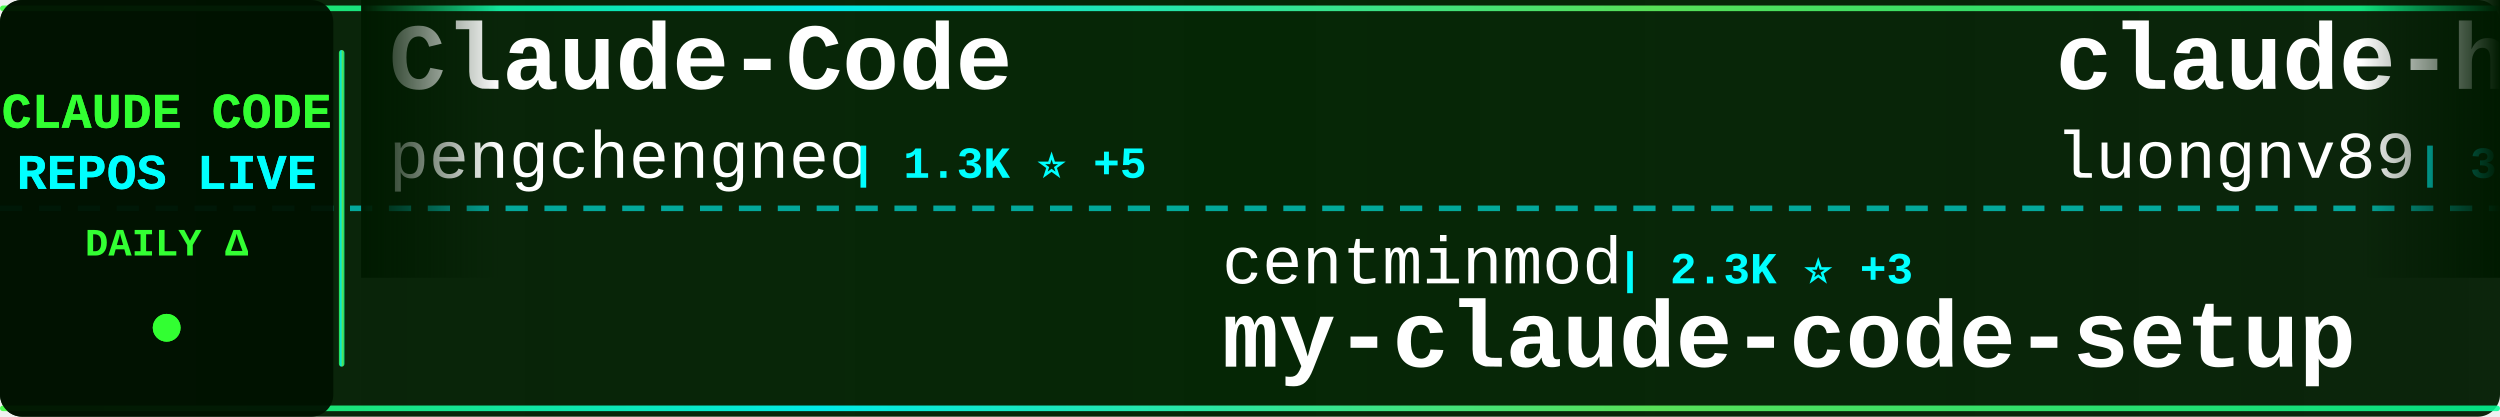
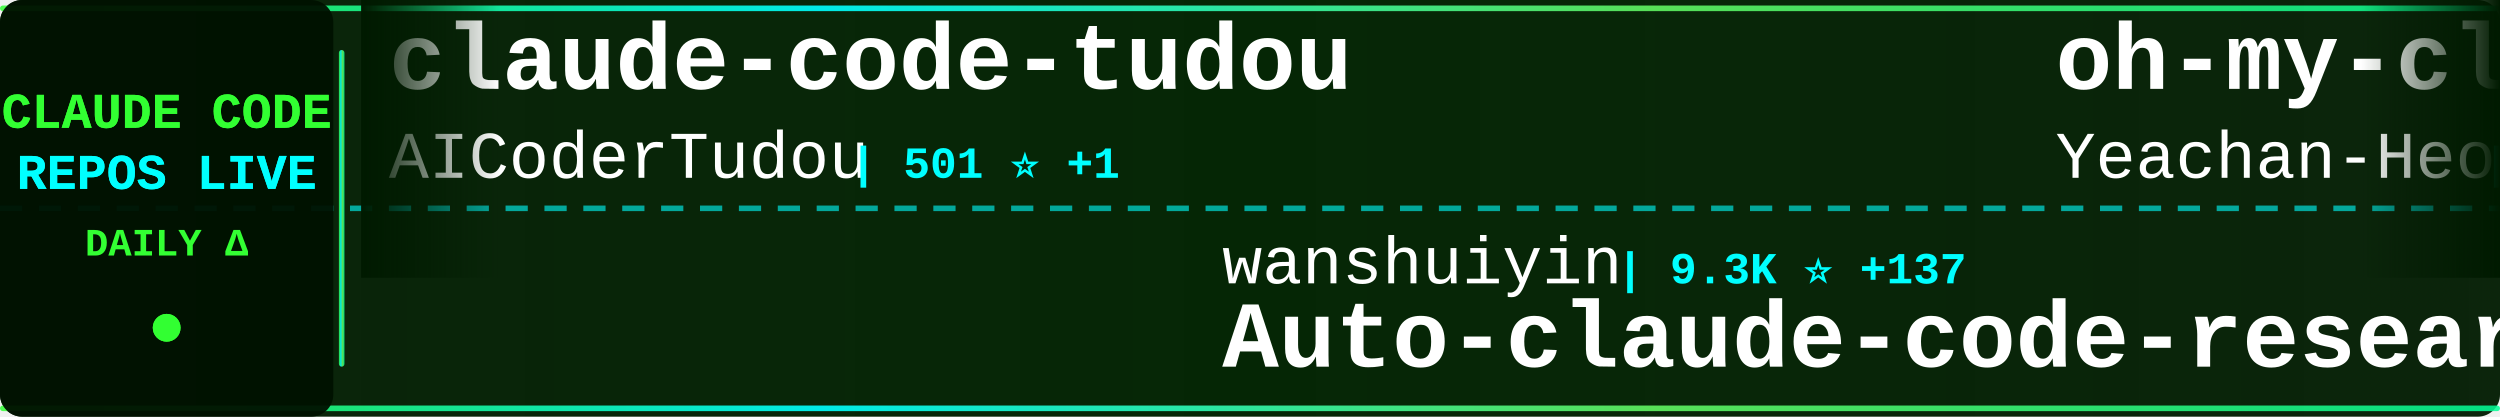
<svg xmlns="http://www.w3.org/2000/svg" width="900" height="150">
  <defs>
    <linearGradient id="tickerBg" x1="0%" y1="0%" x2="100%" y2="0%">
      <stop offset="0%" style="stop-color:#001a00;stop-opacity:0.95" />
      <stop offset="50%" style="stop-color:#002200;stop-opacity:0.98" />
      <stop offset="100%" style="stop-color:#001a00;stop-opacity:0.95" />
    </linearGradient>
    <linearGradient id="borderGrad" x1="0%" y1="0%" x2="100%" y2="0%">
      <stop offset="0%" style="stop-color:#33ff33;stop-opacity:0.85">
        <animate attributeName="stop-opacity" values="0.85;1;0.85" dur="2s" repeatCount="indefinite" />
      </stop>
      <stop offset="33%" style="stop-color:#00ffff;stop-opacity:0.9">
        <animate attributeName="stop-opacity" values="0.9;1;0.9" dur="2.2s" repeatCount="indefinite" />
      </stop>
      <stop offset="66%" style="stop-color:#66ff66;stop-opacity:0.85">
        <animate attributeName="stop-opacity" values="0.85;1;0.85" dur="1.8s" repeatCount="indefinite" />
      </stop>
      <stop offset="100%" style="stop-color:#00ff99;stop-opacity:0.85">
        <animate attributeName="stop-opacity" values="0.85;1;0.85" dur="2s" repeatCount="indefinite" />
      </stop>
    </linearGradient>
    <filter id="textGlow">
      <feGaussianBlur stdDeviation="0.1" result="coloredBlur" />
      <feMerge>
        <feMergeNode in="coloredBlur" />
        <feMergeNode in="SourceGraphic" />
      </feMerge>
    </filter>
    <filter id="metricGlow">
      <feGaussianBlur stdDeviation="0.2" result="coloredBlur" />
      <feMerge>
        <feMergeNode in="coloredBlur" />
        <feMergeNode in="SourceGraphic" />
      </feMerge>
    </filter>
    <linearGradient id="leftFade" x1="0%" y1="0%" x2="100%" y2="0%">
      <stop offset="0%" style="stop-color:#001a00;stop-opacity:1" />
      <stop offset="100%" style="stop-color:#001a00;stop-opacity:0" />
    </linearGradient>
    <linearGradient id="rightFade" x1="0%" y1="0%" x2="100%" y2="0%">
      <stop offset="0%" style="stop-color:#001a00;stop-opacity:0" />
      <stop offset="100%" style="stop-color:#001a00;stop-opacity:1" />
    </linearGradient>
  </defs>
  <rect width="900" height="150" fill="url(#tickerBg)" rx="8" />
  <rect x="0" y="2" width="900" height="2" fill="url(#borderGrad)" rx="1" />
  <rect x="0" y="146" width="900" height="2" fill="url(#borderGrad)" rx="1" />
  <line x1="0" y1="75" x2="900" y2="75" stroke="#00ffff" stroke-width="2" stroke-dasharray="8 6" opacity="0.6" />
  <rect x="0" y="0" width="120" height="150" fill="#001100" opacity="0.95" rx="8" />
  <text x="60" y="46" font-family="'Courier New', monospace" font-size="18" font-weight="bold" fill="#33ff33" text-anchor="middle" filter="url(#textGlow)">
    CLAUDE CODE
  </text>
  <text x="60" y="68" font-family="'Courier New', monospace" font-size="18" font-weight="bold" fill="#00ffff" text-anchor="middle" filter="url(#textGlow)">
    REPOS LIVE
  </text>
  <text x="60" y="92" font-family="'Courier New', monospace" font-size="14" font-weight="bold" fill="#33ff33" text-anchor="middle">
    DAILY Δ
  </text>
  <circle cx="60" cy="118" r="5" fill="#33ff33" filter="url(#metricGlow)">
    <animate attributeName="r" values="4;6;4" dur="1.5s" repeatCount="indefinite" />
    <animate attributeName="opacity" values="0.6;1;0.6" dur="1.5s" repeatCount="indefinite" />
  </circle>
  <rect x="122" y="18" width="2" height="114" fill="url(#borderGrad)" rx="1" />
  <clipPath id="tickerClip">
    <rect x="130" y="0" width="770" height="150" />
  </clipPath>
  <g clip-path="url(#tickerClip)">
    <g id="tickerItems">
      <animateTransform attributeName="transform" attributeType="XML" type="translate" from="0 0" to="-3000 0" dur="54s" repeatCount="indefinite" />
      <g transform="translate(0, 0)">
-         <text x="140" y="32" font-family="'Courier New', monospace" font-size="34" font-weight="bold" fill="#ffffff">Claude-Code</text>
-         <text x="140" y="64" font-family="'Courier New', monospace" font-size="24" font-weight="normal" fill="#ffffff" opacity="1.0">pengchengneo</text>
-         <text x="306" y="64" font-family="'Courier New', monospace" font-size="16" font-weight="bold" fill="#00ffff"> | 1.3K ⭐ +5</text>
+         <text x="140" y="32" font-family="'Courier New', monospace" font-size="34" font-weight="bold" fill="#ffffff">claude-code-tudou</text>
+         <text x="140" y="64" font-family="'Courier New', monospace" font-size="24" font-weight="normal" fill="#ffffff" opacity="1.0">AICoderTudou</text>
+         <text x="306" y="64" font-family="'Courier New', monospace" font-size="16" font-weight="bold" fill="#00ffff"> | 501 ⭐ +1</text>
      </g>
      <g transform="translate(300, 0)">
-         <text x="140" y="102" font-family="'Courier New', monospace" font-size="24" font-weight="normal" fill="#ffffff" opacity="1.0">centminmod</text>
-         <text x="282" y="102" font-family="'Courier New', monospace" font-size="16" font-weight="bold" fill="#00ffff"> | 2.3K ⭐ +3</text>
-         <text x="140" y="132" font-family="'Courier New', monospace" font-size="34" font-weight="bold" fill="#ffffff">my-claude-code-setup</text>
+         <text x="140" y="102" font-family="'Courier New', monospace" font-size="24" font-weight="normal" fill="#ffffff" opacity="1.0">wanshuiyin</text>
+         <text x="282" y="102" font-family="'Courier New', monospace" font-size="16" font-weight="bold" fill="#00ffff"> | 9.3K ⭐ +137</text>
+         <text x="140" y="132" font-family="'Courier New', monospace" font-size="34" font-weight="bold" fill="#ffffff">Auto-claude-code-researc...</text>
      </g>
      <g transform="translate(600, 0)">
-         <text x="140" y="32" font-family="'Courier New', monospace" font-size="34" font-weight="bold" fill="#ffffff">claude-howto</text>
-         <text x="140" y="64" font-family="'Courier New', monospace" font-size="24" font-weight="normal" fill="#ffffff" opacity="1.0">luongnv89</text>
-         <text x="270" y="64" font-family="'Courier New', monospace" font-size="16" font-weight="bold" fill="#00ffff"> | 32.8K ⭐ +164</text>
+         <text x="140" y="32" font-family="'Courier New', monospace" font-size="34" font-weight="bold" fill="#ffffff">oh-my-claudecode</text>
+         <text x="140" y="64" font-family="'Courier New', monospace" font-size="24" font-weight="normal" fill="#ffffff" opacity="1.0">Yeachan-Heo</text>
+         <text x="294" y="64" font-family="'Courier New', monospace" font-size="16" font-weight="bold" fill="#00ffff"> | 33.8K ⭐ +161</text>
      </g>
      <g transform="translate(900, 0)">
-         <text x="140" y="102" font-family="'Courier New', monospace" font-size="24" font-weight="normal" fill="#ffffff" opacity="1.0">ponponon</text>
-         <text x="258" y="102" font-family="'Courier New', monospace" font-size="16" font-weight="bold" fill="#00ffff"> | 2.2K ⭐ +4</text>
-         <text x="140" y="132" font-family="'Courier New', monospace" font-size="34" font-weight="bold" fill="#ffffff">claude_code_src</text>
+         <text x="140" y="102" font-family="'Courier New', monospace" font-size="24" font-weight="normal" fill="#ffffff" opacity="1.0">pengchengneo</text>
+         <text x="306" y="102" font-family="'Courier New', monospace" font-size="16" font-weight="bold" fill="#00ffff"> | 1.3K ⭐ +8</text>
+         <text x="140" y="132" font-family="'Courier New', monospace" font-size="34" font-weight="bold" fill="#ffffff">Claude-Code</text>
      </g>
      <g transform="translate(1200, 0)">
-         <text x="140" y="32" font-family="'Courier New', monospace" font-size="34" font-weight="bold" fill="#ffffff">claude-code-hooks-master...</text>
-         <text x="140" y="64" font-family="'Courier New', monospace" font-size="24" font-weight="normal" fill="#ffffff" opacity="1.0">disler</text>
-         <text x="234" y="64" font-family="'Courier New', monospace" font-size="16" font-weight="bold" fill="#00ffff"> | 3.7K ⭐ +6</text>
+         <text x="140" y="32" font-family="'Courier New', monospace" font-size="34" font-weight="bold" fill="#ffffff">claude-code-source</text>
+         <text x="140" y="64" font-family="'Courier New', monospace" font-size="24" font-weight="normal" fill="#ffffff" opacity="1.0">AprilNEA</text>
+         <text x="258" y="64" font-family="'Courier New', monospace" font-size="16" font-weight="bold" fill="#00ffff"> | 378 ⭐ +1</text>
      </g>
      <g transform="translate(1500, 0)">
-         <text x="140" y="102" font-family="'Courier New', monospace" font-size="24" font-weight="normal" fill="#ffffff" opacity="1.0">ChrisWiles</text>
-         <text x="282" y="102" font-family="'Courier New', monospace" font-size="16" font-weight="bold" fill="#00ffff"> | 5.9K ⭐ +3</text>
-         <text x="140" y="132" font-family="'Courier New', monospace" font-size="34" font-weight="bold" fill="#ffffff">claude-code-showcase</text>
+         <text x="140" y="102" font-family="'Courier New', monospace" font-size="24" font-weight="normal" fill="#ffffff" opacity="1.0">ykdojo</text>
+         <text x="234" y="102" font-family="'Courier New', monospace" font-size="16" font-weight="bold" fill="#00ffff"> | 8.3K ⭐ +28</text>
+         <text x="140" y="132" font-family="'Courier New', monospace" font-size="34" font-weight="bold" fill="#ffffff">claude-code-tips</text>
      </g>
      <g transform="translate(1800, 0)">
-         <text x="140" y="32" font-family="'Courier New', monospace" font-size="34" font-weight="bold" fill="#ffffff">Claude-code</text>
-         <text x="140" y="64" font-family="'Courier New', monospace" font-size="24" font-weight="normal" fill="#ffffff" opacity="1.0">fazxes</text>
-         <text x="234" y="64" font-family="'Courier New', monospace" font-size="16" font-weight="bold" fill="#00ffff"> | 215 ⭐</text>
+         <text x="140" y="32" font-family="'Courier New', monospace" font-size="34" font-weight="bold" fill="#ffffff">claude-code-showcase</text>
+         <text x="140" y="64" font-family="'Courier New', monospace" font-size="24" font-weight="normal" fill="#ffffff" opacity="1.0">ChrisWiles</text>
+         <text x="282" y="64" font-family="'Courier New', monospace" font-size="16" font-weight="bold" fill="#00ffff"> | 5.9K ⭐ +4</text>
      </g>
      <g transform="translate(2100, 0)">
-         <text x="140" y="102" font-family="'Courier New', monospace" font-size="24" font-weight="normal" fill="#ffffff" opacity="1.0">RichardAtCT</text>
-         <text x="294" y="102" font-family="'Courier New', monospace" font-size="16" font-weight="bold" fill="#00ffff"> | 2.6K ⭐ +9</text>
-         <text x="140" y="132" font-family="'Courier New', monospace" font-size="34" font-weight="bold" fill="#ffffff">claude-code-telegram</text>
+         <text x="140" y="102" font-family="'Courier New', monospace" font-size="24" font-weight="normal" fill="#ffffff" opacity="1.0">affaan-m</text>
+         <text x="258" y="102" font-family="'Courier New', monospace" font-size="16" font-weight="bold" fill="#00ffff"> | 182.0K ⭐ +915</text>
+         <text x="140" y="132" font-family="'Courier New', monospace" font-size="34" font-weight="bold" fill="#ffffff">everything-claude-code</text>
      </g>
      <g transform="translate(2400, 0)">
-         <text x="140" y="32" font-family="'Courier New', monospace" font-size="34" font-weight="bold" fill="#ffffff">claude-code-hub</text>
-         <text x="140" y="64" font-family="'Courier New', monospace" font-size="24" font-weight="normal" fill="#ffffff" opacity="1.0">ding113</text>
-         <text x="246" y="64" font-family="'Courier New', monospace" font-size="16" font-weight="bold" fill="#00ffff"> | 2.8K ⭐ +20</text>
+         <text x="140" y="32" font-family="'Courier New', monospace" font-size="34" font-weight="bold" fill="#ffffff">claude-code-guide</text>
+         <text x="140" y="64" font-family="'Courier New', monospace" font-size="24" font-weight="normal" fill="#ffffff" opacity="1.0">Cranot</text>
+         <text x="234" y="64" font-family="'Courier New', monospace" font-size="16" font-weight="bold" fill="#00ffff"> | 2.7K ⭐ +7</text>
      </g>
      <g transform="translate(2700, 0)">
-         <text x="140" y="102" font-family="'Courier New', monospace" font-size="24" font-weight="normal" fill="#ffffff" opacity="1.0">Hyper66666</text>
-         <text x="282" y="102" font-family="'Courier New', monospace" font-size="16" font-weight="bold" fill="#00ffff"> | 214 ⭐</text>
-         <text x="140" y="132" font-family="'Courier New', monospace" font-size="34" font-weight="bold" fill="#ffffff">claude-code-sourcemap</text>
+         <text x="140" y="102" font-family="'Courier New', monospace" font-size="24" font-weight="normal" fill="#ffffff" opacity="1.0">VoltAgent</text>
+         <text x="270" y="102" font-family="'Courier New', monospace" font-size="16" font-weight="bold" fill="#00ffff"> | 19.8K ⭐ +73</text>
+         <text x="140" y="132" font-family="'Courier New', monospace" font-size="34" font-weight="bold" fill="#ffffff">awesome-claude-code-suba...</text>
      </g>
      <g transform="translate(3000, 0)">
-         <text x="140" y="32" font-family="'Courier New', monospace" font-size="34" font-weight="bold" fill="#ffffff">Claude-Code</text>
-         <text x="140" y="64" font-family="'Courier New', monospace" font-size="24" font-weight="normal" fill="#ffffff" opacity="1.0">pengchengneo</text>
-         <text x="306" y="64" font-family="'Courier New', monospace" font-size="16" font-weight="bold" fill="#00ffff"> | 1.3K ⭐ +5</text>
+         <text x="140" y="32" font-family="'Courier New', monospace" font-size="34" font-weight="bold" fill="#ffffff">claude-code-tudou</text>
+         <text x="140" y="64" font-family="'Courier New', monospace" font-size="24" font-weight="normal" fill="#ffffff" opacity="1.0">AICoderTudou</text>
+         <text x="306" y="64" font-family="'Courier New', monospace" font-size="16" font-weight="bold" fill="#00ffff"> | 501 ⭐ +1</text>
      </g>
      <g transform="translate(3300, 0)">
-         <text x="140" y="102" font-family="'Courier New', monospace" font-size="24" font-weight="normal" fill="#ffffff" opacity="1.0">centminmod</text>
-         <text x="282" y="102" font-family="'Courier New', monospace" font-size="16" font-weight="bold" fill="#00ffff"> | 2.3K ⭐ +3</text>
-         <text x="140" y="132" font-family="'Courier New', monospace" font-size="34" font-weight="bold" fill="#ffffff">my-claude-code-setup</text>
+         <text x="140" y="102" font-family="'Courier New', monospace" font-size="24" font-weight="normal" fill="#ffffff" opacity="1.0">wanshuiyin</text>
+         <text x="282" y="102" font-family="'Courier New', monospace" font-size="16" font-weight="bold" fill="#00ffff"> | 9.3K ⭐ +137</text>
+         <text x="140" y="132" font-family="'Courier New', monospace" font-size="34" font-weight="bold" fill="#ffffff">Auto-claude-code-researc...</text>
      </g>
      <g transform="translate(3600, 0)">
-         <text x="140" y="32" font-family="'Courier New', monospace" font-size="34" font-weight="bold" fill="#ffffff">claude-howto</text>
-         <text x="140" y="64" font-family="'Courier New', monospace" font-size="24" font-weight="normal" fill="#ffffff" opacity="1.0">luongnv89</text>
-         <text x="270" y="64" font-family="'Courier New', monospace" font-size="16" font-weight="bold" fill="#00ffff"> | 32.8K ⭐ +164</text>
+         <text x="140" y="32" font-family="'Courier New', monospace" font-size="34" font-weight="bold" fill="#ffffff">oh-my-claudecode</text>
+         <text x="140" y="64" font-family="'Courier New', monospace" font-size="24" font-weight="normal" fill="#ffffff" opacity="1.0">Yeachan-Heo</text>
+         <text x="294" y="64" font-family="'Courier New', monospace" font-size="16" font-weight="bold" fill="#00ffff"> | 33.8K ⭐ +161</text>
      </g>
      <g transform="translate(3900, 0)">
-         <text x="140" y="102" font-family="'Courier New', monospace" font-size="24" font-weight="normal" fill="#ffffff" opacity="1.0">ponponon</text>
-         <text x="258" y="102" font-family="'Courier New', monospace" font-size="16" font-weight="bold" fill="#00ffff"> | 2.2K ⭐ +4</text>
-         <text x="140" y="132" font-family="'Courier New', monospace" font-size="34" font-weight="bold" fill="#ffffff">claude_code_src</text>
+         <text x="140" y="102" font-family="'Courier New', monospace" font-size="24" font-weight="normal" fill="#ffffff" opacity="1.0">pengchengneo</text>
+         <text x="306" y="102" font-family="'Courier New', monospace" font-size="16" font-weight="bold" fill="#00ffff"> | 1.3K ⭐ +8</text>
+         <text x="140" y="132" font-family="'Courier New', monospace" font-size="34" font-weight="bold" fill="#ffffff">Claude-Code</text>
      </g>
    </g>
  </g>
  <rect x="130" y="0" width="50" height="100" fill="url(#leftFade)" />
  <rect x="850" y="0" width="50" height="100" fill="url(#rightFade)" />
</svg>
